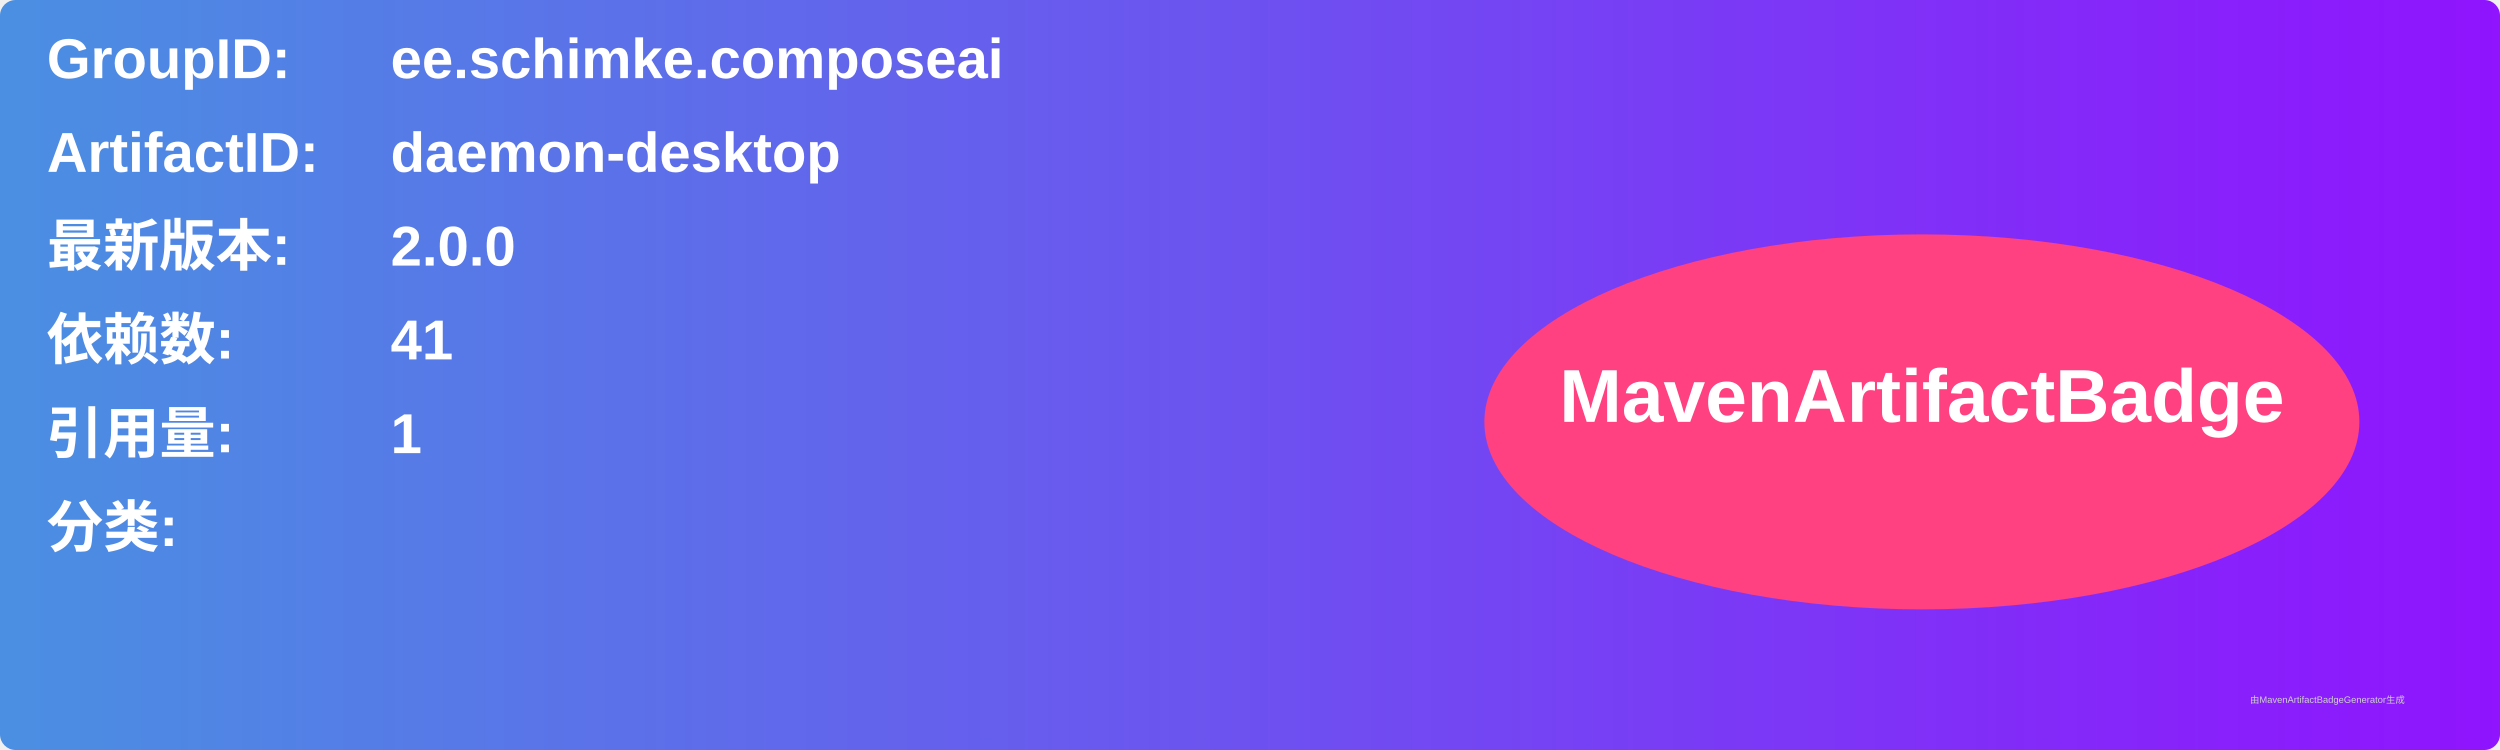
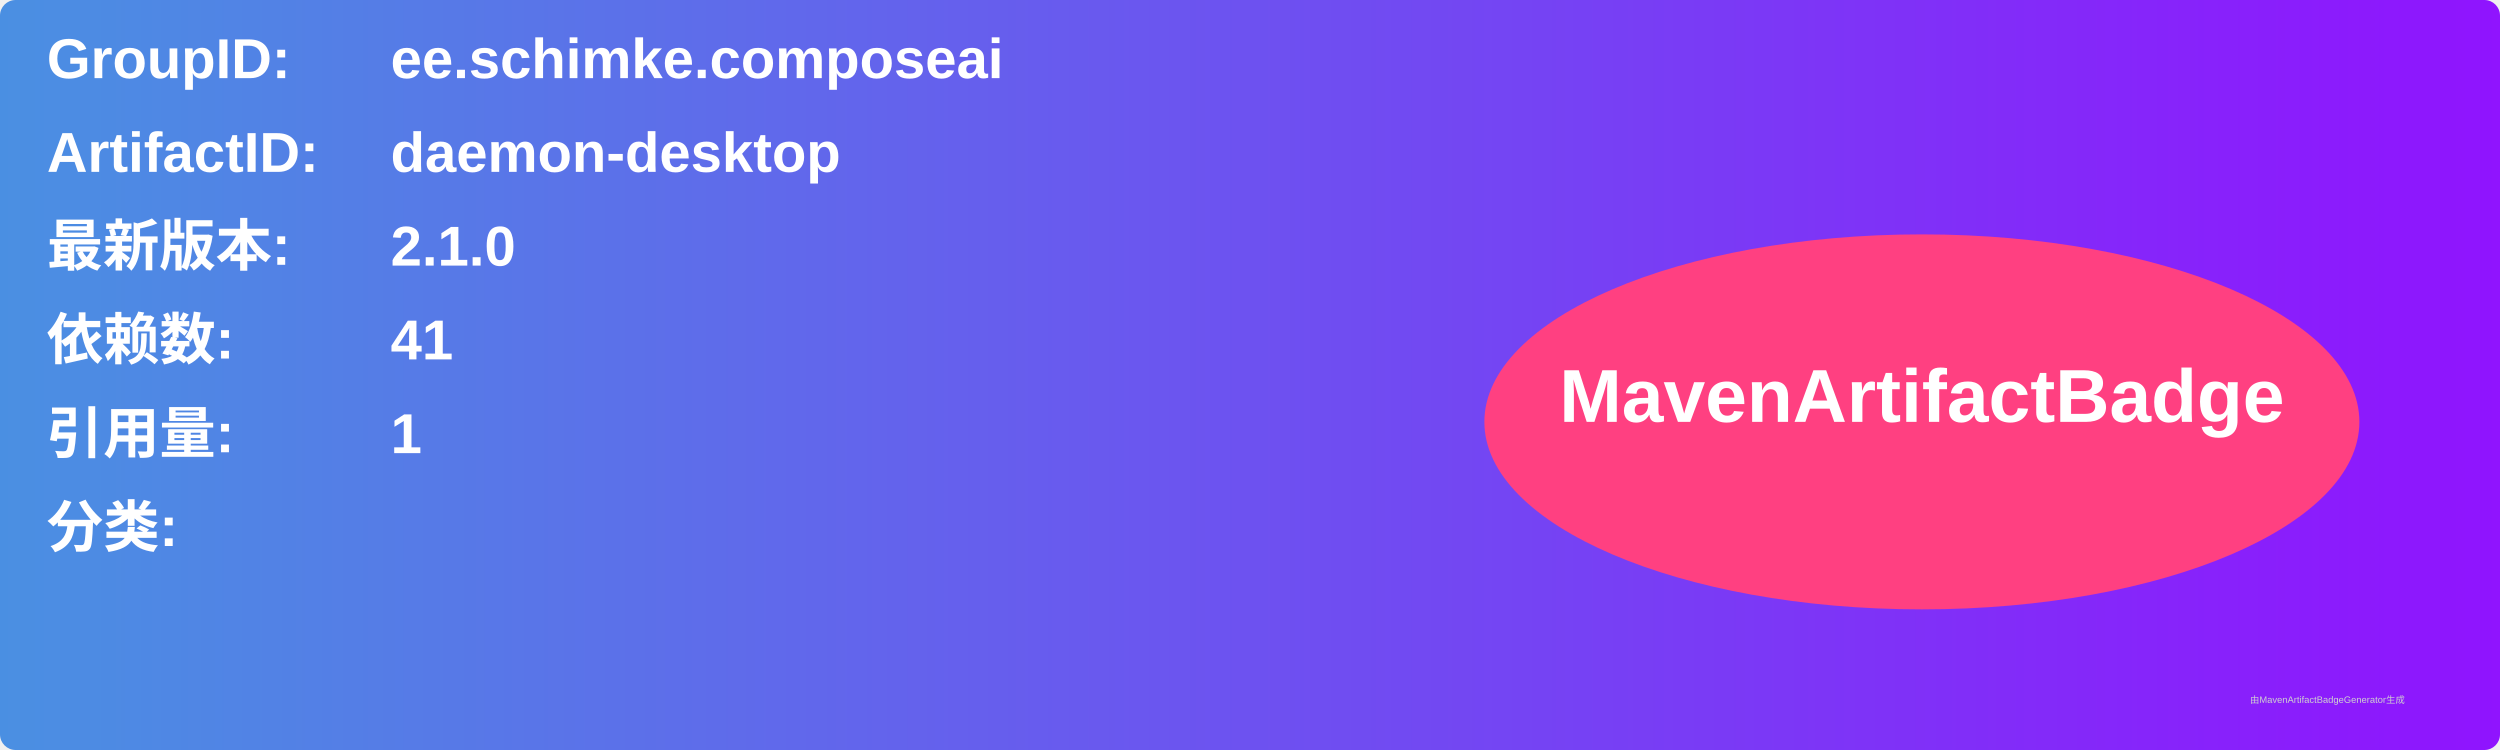
<svg xmlns="http://www.w3.org/2000/svg" width="800" height="240" viewBox="0 0 800 240">
  <linearGradient id="grad" x1="0%" y1="0%" x2="100%" y2="0%">
    <stop offset="0%" stop-color="#4a90e2" />
    <stop offset="100%" stop-color="#9013fe" />
  </linearGradient>
  <rect width="100%" height="100%" rx="5" ry="5" fill="url(#grad)" />
  <g transform="translate(15, 15)">
    <text x="0" y="10" font-family="Arial" font-size="18" fill="white" font-weight="bold" width="260">GroupID:</text>
    <text x="110" y="10" font-family="Arial" font-size="18" fill="white" font-weight="bold" width="460">ee.schimke.composeai</text>
    <text x="0" y="40" font-family="Arial" font-size="18" fill="white" font-weight="bold" width="260">ArtifactID:</text>
    <text x="110" y="40" font-family="Arial" font-size="18" fill="white" font-weight="bold" width="460">daemon-desktop</text>
    <text x="0" y="70" font-family="Arial" font-size="18" fill="white" font-weight="bold">最新版本:</text>
    <text x="110" y="70" font-family="Arial" font-size="18" fill="white" font-weight="bold">
-       <tspan font-weight="bold">2.0.0</tspan>
+       <tspan font-weight="bold">2.1.0</tspan>
    </text>
    <text x="0" y="100" font-family="Arial" font-size="18" fill="white" font-weight="bold">依赖数: </text>
    <text x="110" y="100" font-family="Arial" font-size="18" fill="white">
      <tspan font-weight="bold">41</tspan>
    </text>
    <text x="0" y="130" font-family="Arial" font-size="18" fill="white" font-weight="bold">引用量: </text>
    <text x="110" y="130" font-family="Arial" font-size="18" fill="white">
      <tspan font-weight="bold">1</tspan>
    </text>
    <text x="0" y="160" font-family="Arial" font-size="18" fill="white" font-weight="bold">分类:</text>
    <text x="10" y="190" font-family="Arial" font-size="10" fill="white">
      <tspan font-weight="bold" />
    </text>
    <ellipse cx="600" cy="120" rx="140" ry="60" fill="#ff4081" />
    <text x="600" y="120" text-anchor="middle" font-family="Arial" font-size="24" fill="white" font-weight="bold">MavenArtifactBadge</text>
  </g>
  <text x="720" y="225" font-family="Arial" font-size="3" fill="#d0d0d0">由MavenArtifactBadgeGenerator生成</text>
</svg>
